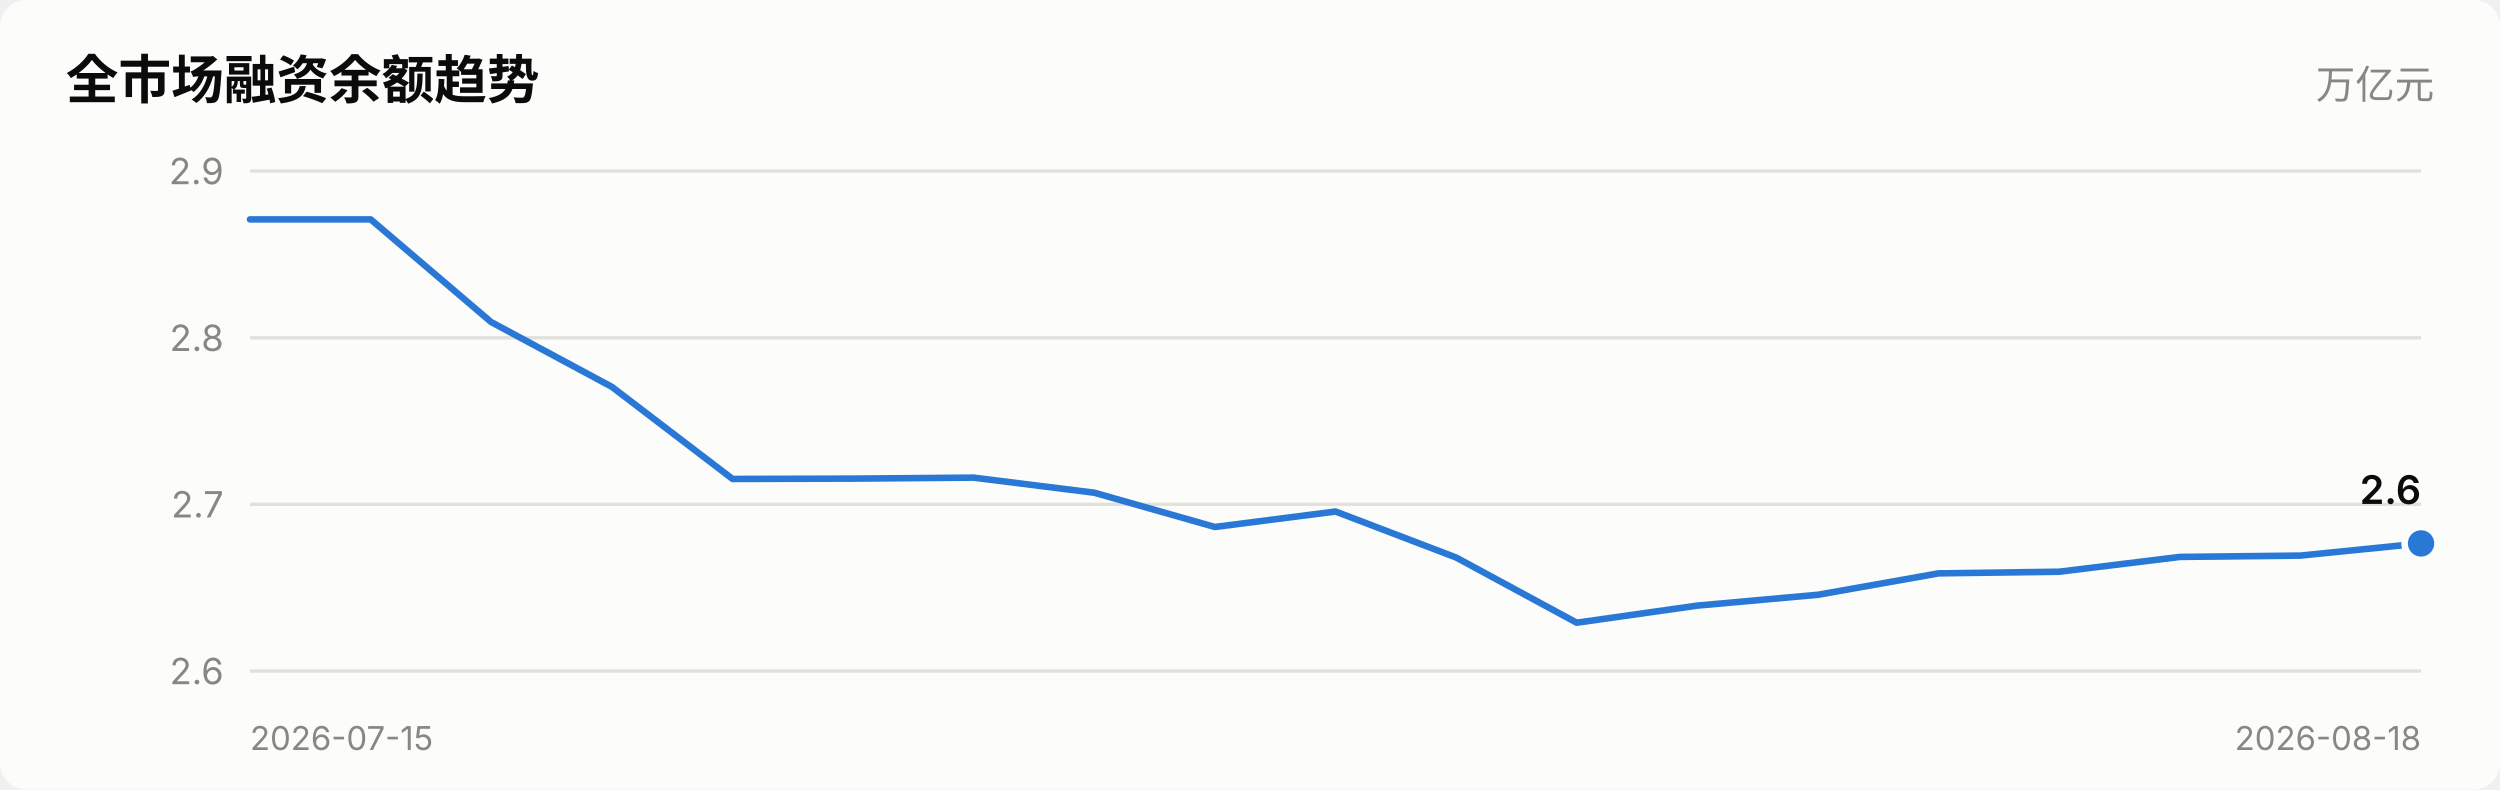
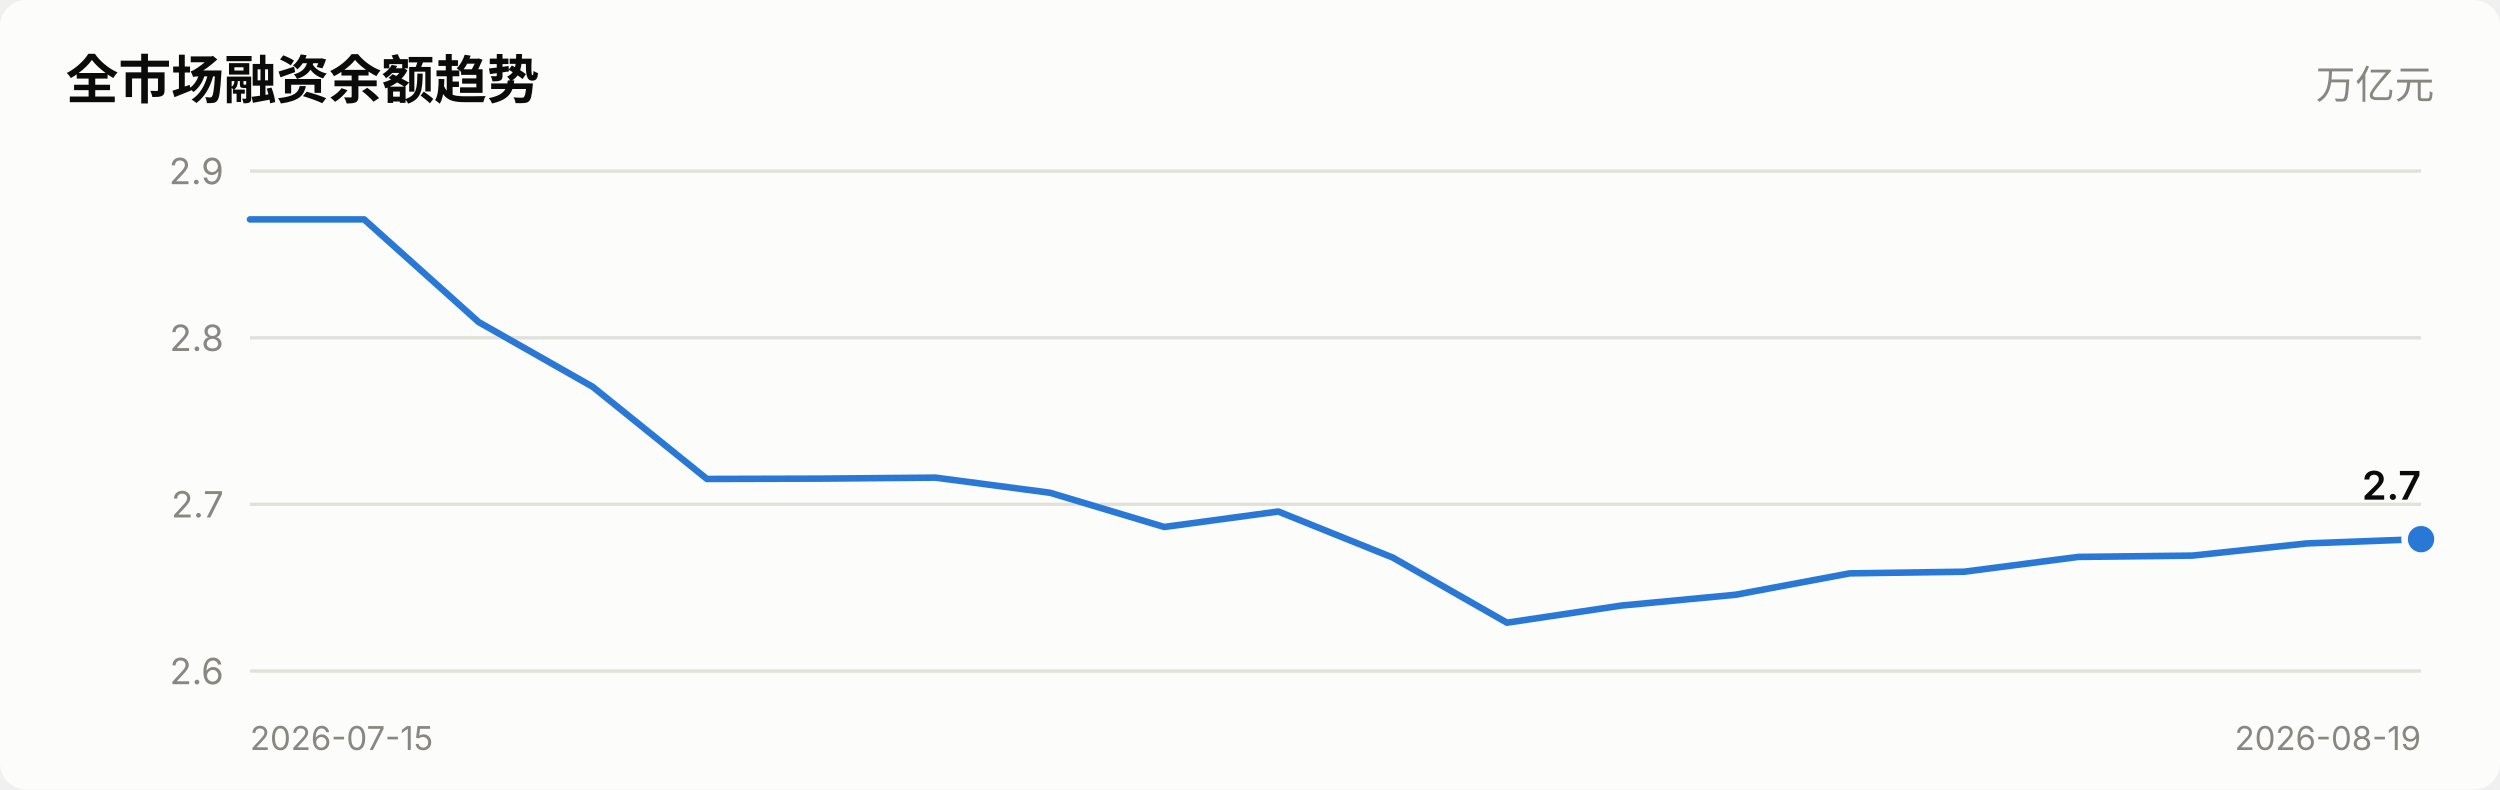
<svg xmlns="http://www.w3.org/2000/svg" viewBox="0 0 760 240" width="760" role="img">
  <style>
    text { font-family: system-ui, -apple-system, "Segoe UI", "PingFang SC",
           "Microsoft YaHei", sans-serif; fill: #0b0b0b; }
    .sec { fill: #52514e; } .mut { fill: #898781; }
    .grid { stroke: #e1e0d9; stroke-width: 1; }
    .axis { stroke: #c3c2b7; stroke-width: 1; }
    .inflow { fill: #e34948; } .outflow { fill: #2a78d6; }
    .neutral { fill: #f0efec; }
    .line { stroke: #2a78d6; stroke-width: 2; fill: none;
            stroke-linejoin: round; stroke-linecap: round; }
    .dot { fill: #2a78d6; stroke: #fcfcfb; stroke-width: 2; }
    .surface { fill: #fcfcfb; }
    @media (prefers-color-scheme: dark) {
      text { fill: #ffffff; }
      .sec { fill: #c3c2b7; } .mut { fill: #898781; }
      .grid { stroke: #2c2c2a; } .axis { stroke: #383835; }
      .inflow { fill: #e66767; } .outflow { fill: #3987e5; }
      .neutral { fill: #383835; }
      .line { stroke: #3987e5; }
      .dot { fill: #3987e5; stroke: #1a1a19; }
      .surface { fill: #1a1a19; }
    }
  </style>
  <rect x="0" y="0" width="760" height="240" class="surface" rx="8" />
  <text x="20" y="30" font-size="16" font-weight="600">全市场融资余额趋势</text>
  <text x="740" y="30" font-size="12" text-anchor="end" class="mut">万亿元</text>
  <line x1="76" y1="204.0" x2="736" y2="204.0" class="grid" />
  <text x="68" y="208.0" font-size="11" text-anchor="end" class="mut">2.6</text>
  <line x1="76" y1="153.3" x2="736" y2="153.3" class="grid" />
  <text x="68" y="157.3" font-size="11" text-anchor="end" class="mut">2.7</text>
  <line x1="76" y1="102.7" x2="736" y2="102.7" class="grid" />
  <text x="68" y="106.7" font-size="11" text-anchor="end" class="mut">2.8</text>
  <line x1="76" y1="52.0" x2="736" y2="52.0" class="grid" />
  <text x="68" y="56.0" font-size="11" text-anchor="end" class="mut">2.9</text>
-   <polyline points="76.0,66.7 112.7,66.7 149.3,97.9 186.0,117.6 222.7,145.6 259.3,145.5 296.0,145.2 332.7,149.8 369.3,160.2 406.0,155.5 442.7,169.5 479.3,189.3 516.0,184.1 552.7,180.8 589.3,174.3 626.0,173.8 662.7,169.3 699.3,168.9 736.0,165.2" class="line" />
-   <circle cx="736.0" cy="165.2" r="5" class="dot" />
-   <text x="736.0" y="153.2" font-size="12" font-weight="600" text-anchor="end">2.6</text>
+   <polyline points="76.0,66.7 110.7,66.7 145.5,97.9 180.2,117.6 214.9,145.6 249.7,145.5 284.4,145.2 319.2,149.8 353.9,160.2 388.6,155.5 423.4,169.5 458.1,189.3 492.8,184.1 527.6,180.8 562.3,174.3 597.1,173.8 631.8,169.3 666.5,168.9 701.3,165.2 736.0,163.9" class="line" />
+   <circle cx="736.0" cy="163.9" r="5" class="dot" />
+   <text x="736.0" y="151.9" font-size="12" font-weight="600" text-anchor="end">2.7</text>
  <text x="76" y="228" font-size="10" class="mut">2026-07-15</text>
-   <text x="736" y="228" font-size="10" text-anchor="end" class="mut">2026-08-18</text>
+   <text x="736" y="228" font-size="10" text-anchor="end" class="mut">2026-08-19</text>
</svg>
